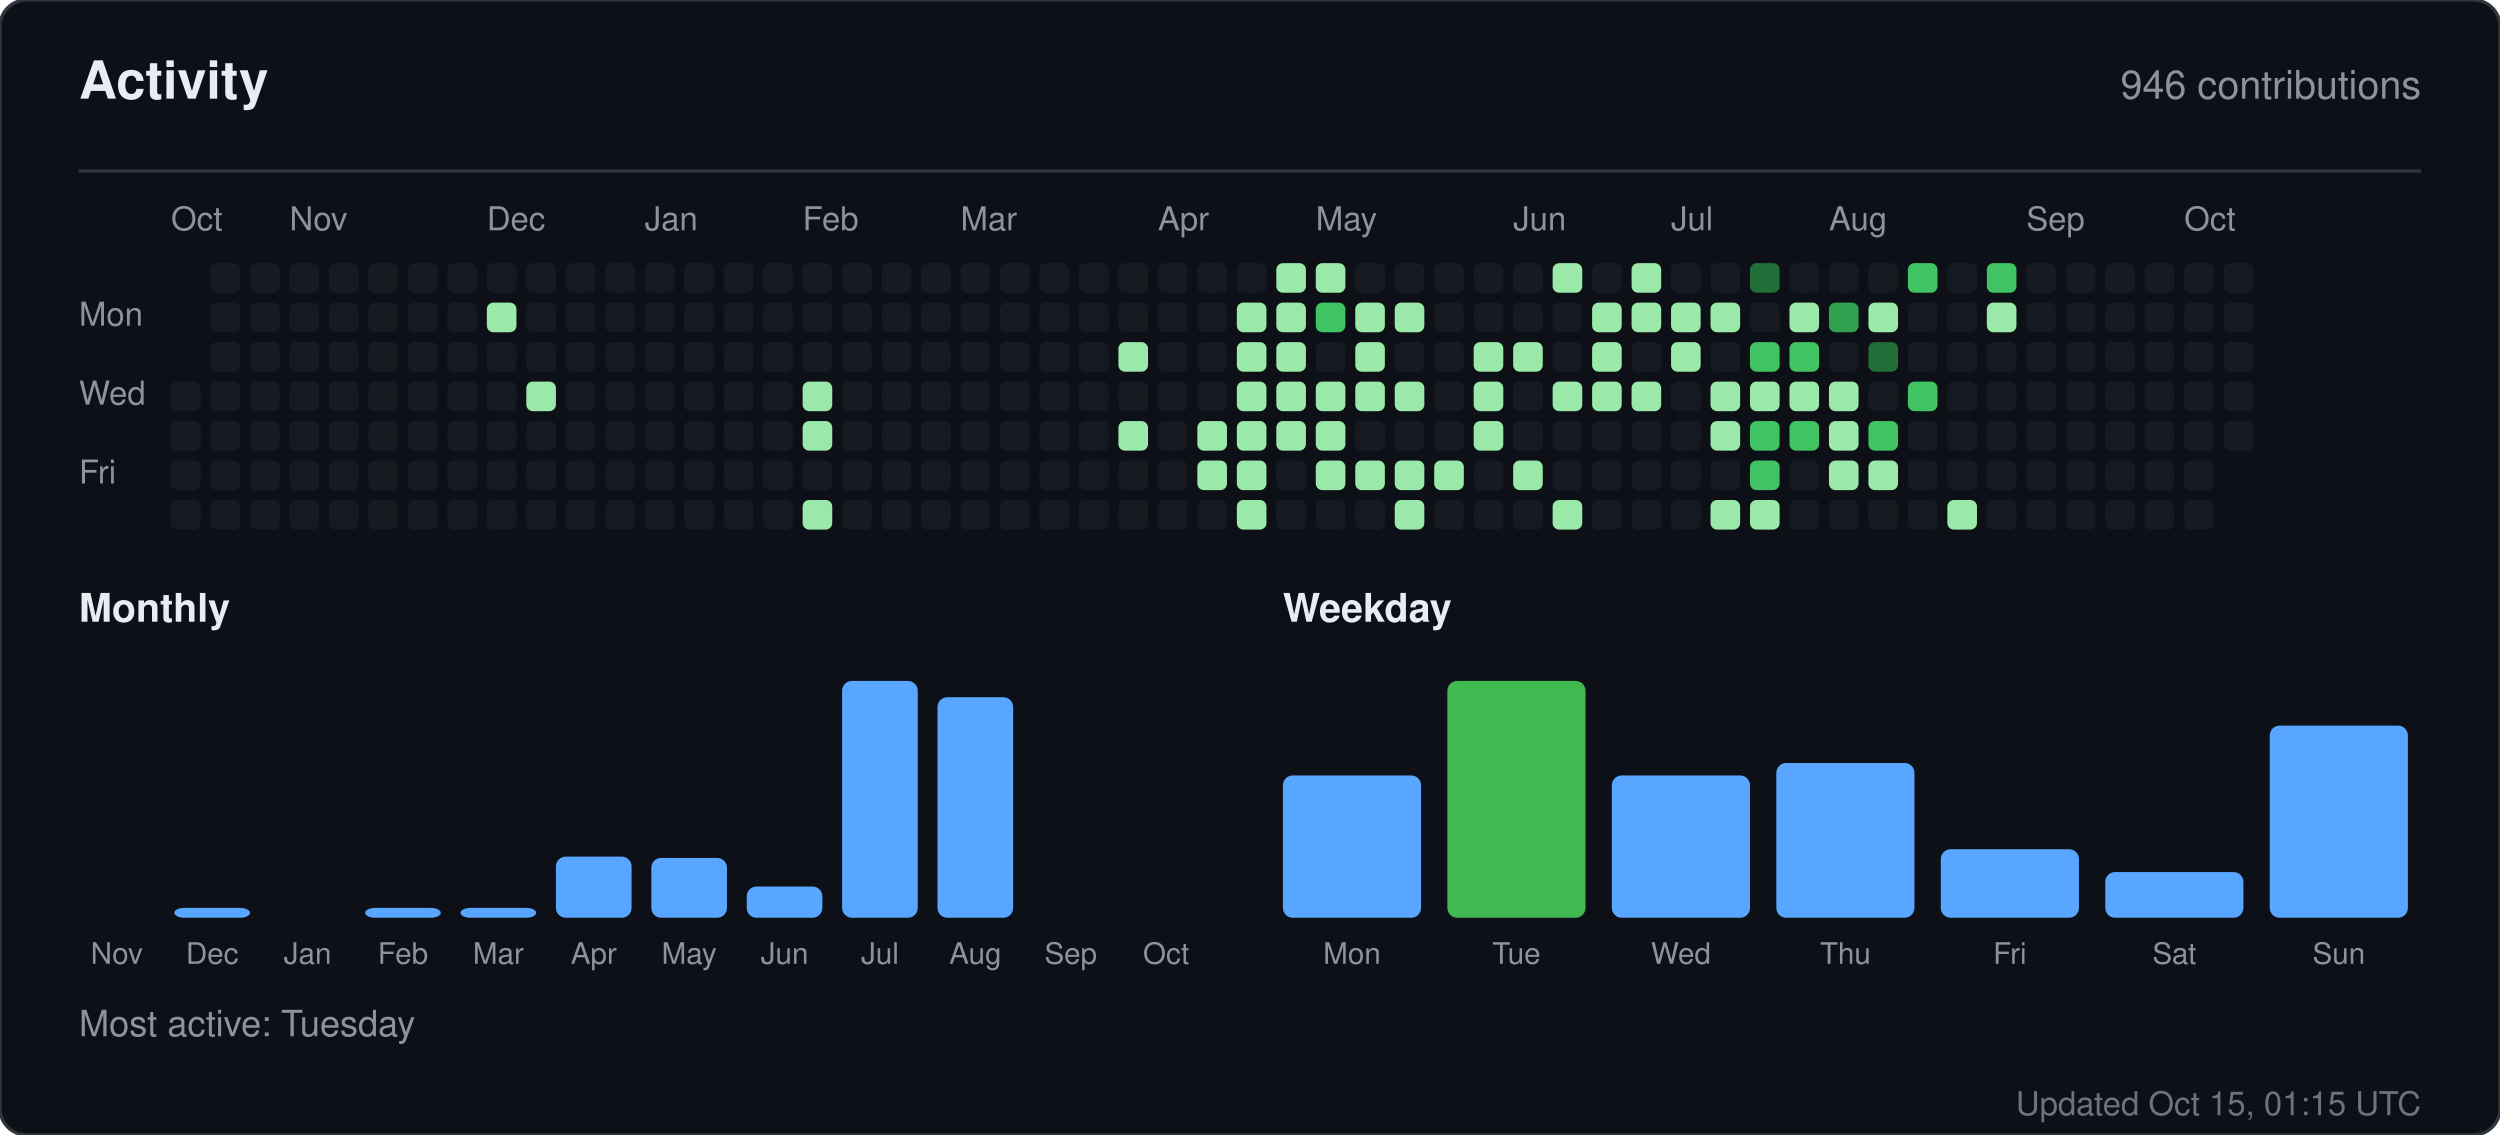
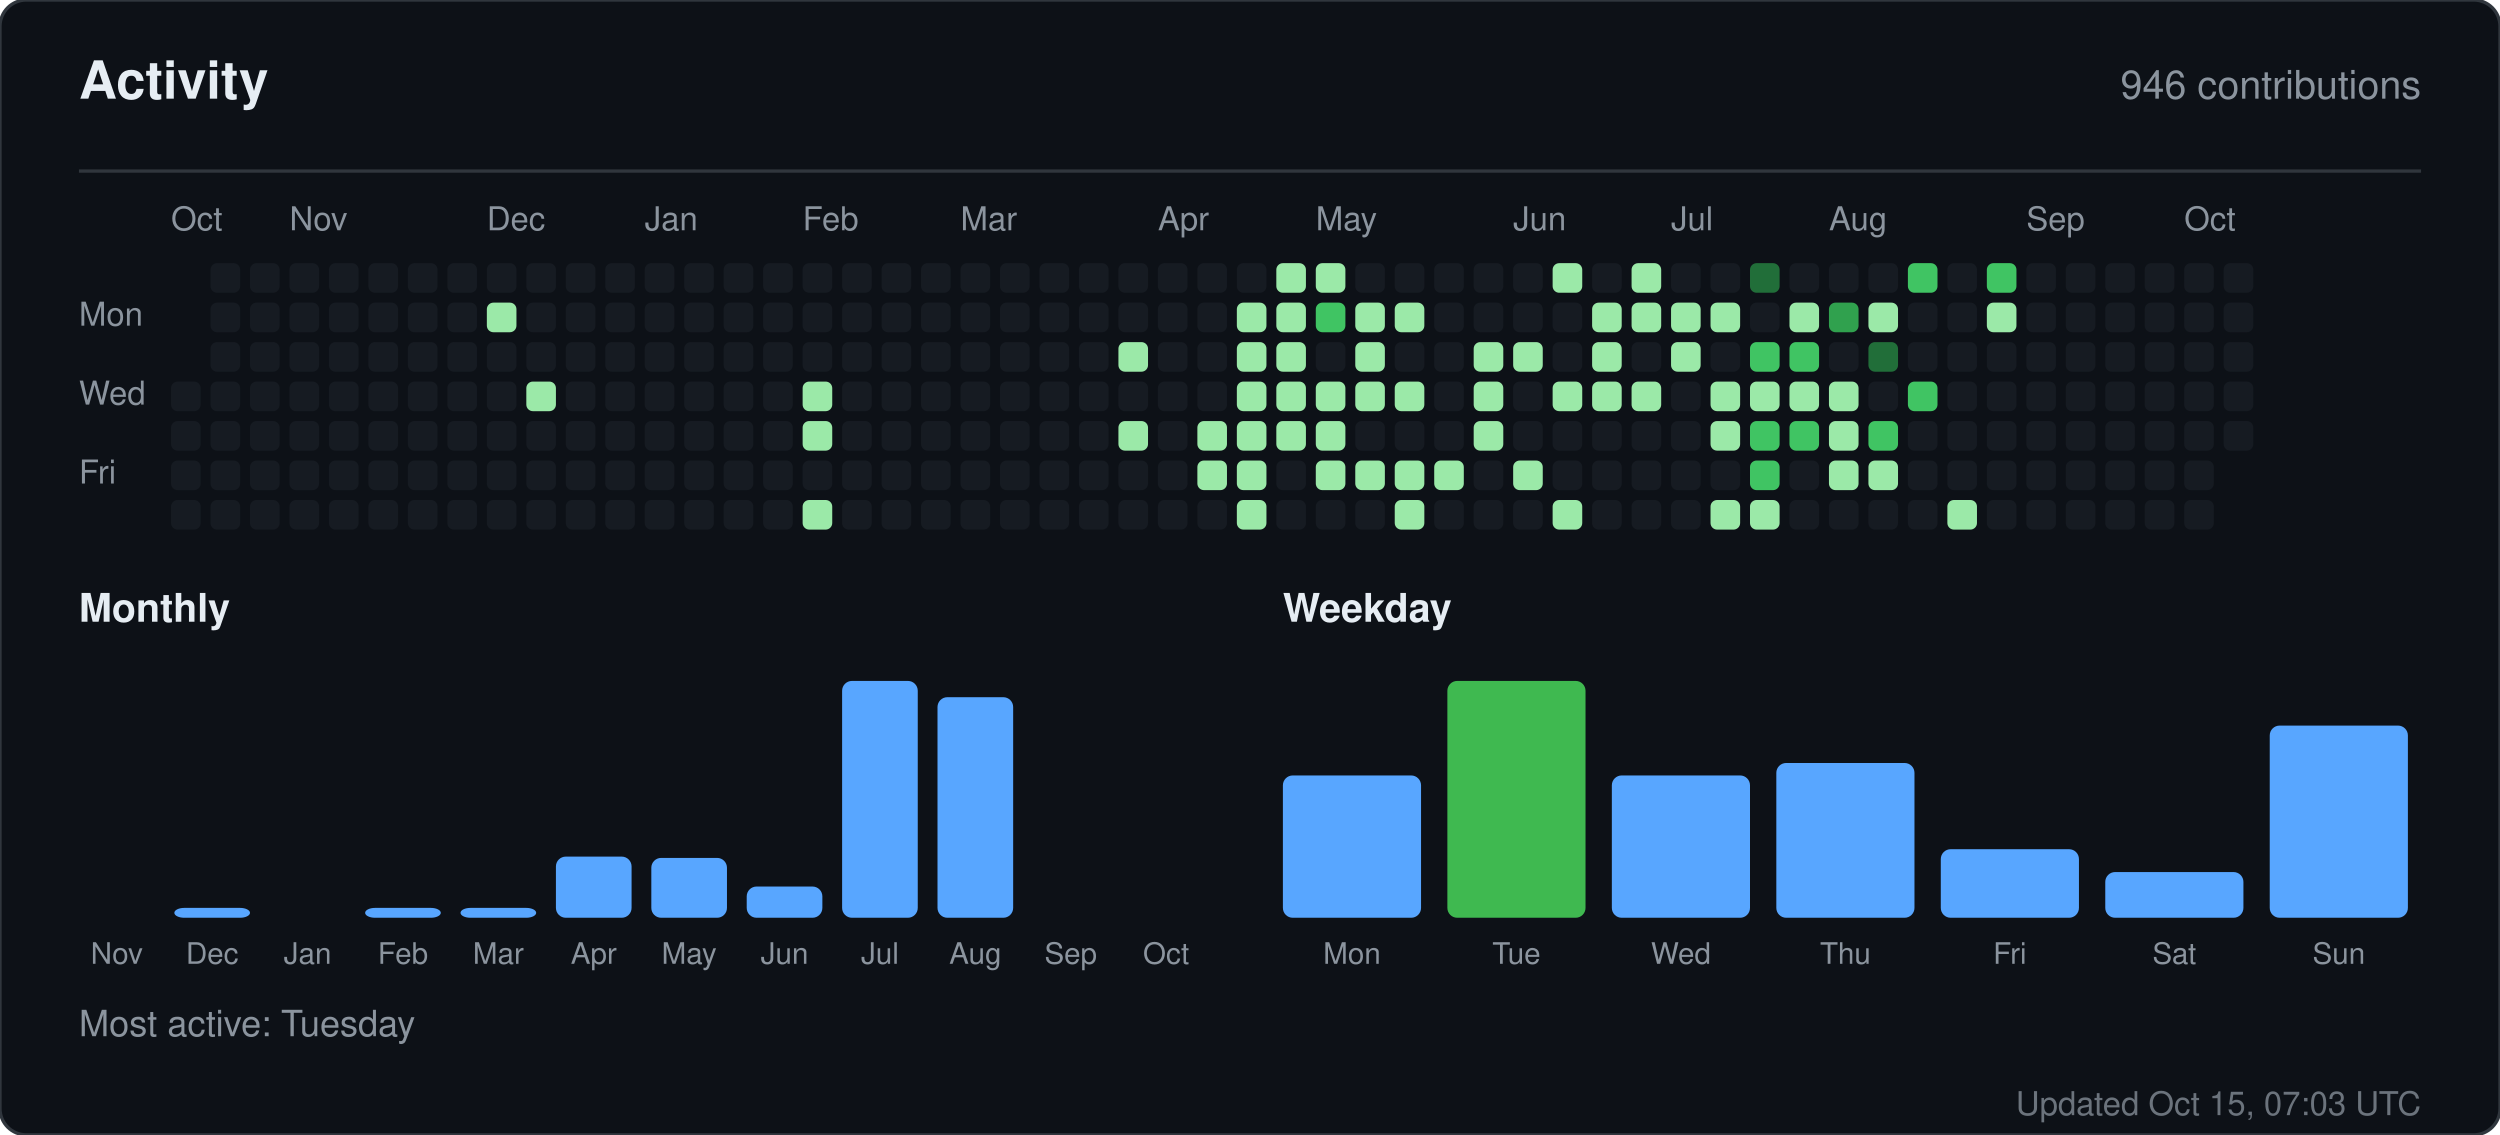
<svg xmlns="http://www.w3.org/2000/svg" width="760" height="345" viewBox="0 0 760 345" role="img" aria-label="Activity for sandiirawan12">
  <rect width="760" height="345" rx="8" fill="#0d1117" stroke="#30363d" />
  <g font-family="-apple-system, BlinkMacSystemFont, Segoe UI, Helvetica, Arial, sans-serif">
    <text x="24" y="30" fill="#e6edf3" font-size="16" font-weight="700">Activity</text>
    <text x="736" y="30" fill="#8b949e" font-size="12" text-anchor="end">946 contributions</text>
    <line x1="24" y1="52" x2="736" y2="52" stroke="#30363d" />
    <text x="52" y="70" fill="#8b949e" font-size="10">Oct</text>
    <text x="88" y="70" fill="#8b949e" font-size="10">Nov</text>
    <text x="148" y="70" fill="#8b949e" font-size="10">Dec</text>
    <text x="196" y="70" fill="#8b949e" font-size="10">Jan</text>
    <text x="244" y="70" fill="#8b949e" font-size="10">Feb</text>
    <text x="292" y="70" fill="#8b949e" font-size="10">Mar</text>
    <text x="352" y="70" fill="#8b949e" font-size="10">Apr</text>
    <text x="400" y="70" fill="#8b949e" font-size="10">May</text>
    <text x="460" y="70" fill="#8b949e" font-size="10">Jun</text>
    <text x="508" y="70" fill="#8b949e" font-size="10">Jul</text>
    <text x="556" y="70" fill="#8b949e" font-size="10">Aug</text>
    <text x="616" y="70" fill="#8b949e" font-size="10">Sep</text>
    <text x="664" y="70" fill="#8b949e" font-size="10">Oct</text>
    <text x="24" y="99" fill="#8b949e" font-size="10">Mon</text>
    <text x="24" y="123" fill="#8b949e" font-size="10">Wed</text>
    <text x="24" y="147" fill="#8b949e" font-size="10">Fri</text>
    <rect x="52" y="116" width="9" height="9" rx="2" fill="#161b22" />
    <rect x="52" y="128" width="9" height="9" rx="2" fill="#161b22" />
    <rect x="52" y="140" width="9" height="9" rx="2" fill="#161b22" />
    <rect x="52" y="152" width="9" height="9" rx="2" fill="#161b22" />
    <rect x="64" y="80" width="9" height="9" rx="2" fill="#161b22" />
    <rect x="64" y="92" width="9" height="9" rx="2" fill="#161b22" />
    <rect x="64" y="104" width="9" height="9" rx="2" fill="#161b22" />
    <rect x="64" y="116" width="9" height="9" rx="2" fill="#161b22" />
    <rect x="64" y="128" width="9" height="9" rx="2" fill="#161b22" />
    <rect x="64" y="140" width="9" height="9" rx="2" fill="#161b22" />
    <rect x="64" y="152" width="9" height="9" rx="2" fill="#161b22" />
    <rect x="76" y="80" width="9" height="9" rx="2" fill="#161b22" />
    <rect x="76" y="92" width="9" height="9" rx="2" fill="#161b22" />
    <rect x="76" y="104" width="9" height="9" rx="2" fill="#161b22" />
    <rect x="76" y="116" width="9" height="9" rx="2" fill="#161b22" />
    <rect x="76" y="128" width="9" height="9" rx="2" fill="#161b22" />
    <rect x="76" y="140" width="9" height="9" rx="2" fill="#161b22" />
    <rect x="76" y="152" width="9" height="9" rx="2" fill="#161b22" />
    <rect x="88" y="80" width="9" height="9" rx="2" fill="#161b22" />
    <rect x="88" y="92" width="9" height="9" rx="2" fill="#161b22" />
    <rect x="88" y="104" width="9" height="9" rx="2" fill="#161b22" />
    <rect x="88" y="116" width="9" height="9" rx="2" fill="#161b22" />
    <rect x="88" y="128" width="9" height="9" rx="2" fill="#161b22" />
    <rect x="88" y="140" width="9" height="9" rx="2" fill="#161b22" />
    <rect x="88" y="152" width="9" height="9" rx="2" fill="#161b22" />
    <rect x="100" y="80" width="9" height="9" rx="2" fill="#161b22" />
    <rect x="100" y="92" width="9" height="9" rx="2" fill="#161b22" />
    <rect x="100" y="104" width="9" height="9" rx="2" fill="#161b22" />
    <rect x="100" y="116" width="9" height="9" rx="2" fill="#161b22" />
    <rect x="100" y="128" width="9" height="9" rx="2" fill="#161b22" />
    <rect x="100" y="140" width="9" height="9" rx="2" fill="#161b22" />
    <rect x="100" y="152" width="9" height="9" rx="2" fill="#161b22" />
    <rect x="112" y="80" width="9" height="9" rx="2" fill="#161b22" />
    <rect x="112" y="92" width="9" height="9" rx="2" fill="#161b22" />
    <rect x="112" y="104" width="9" height="9" rx="2" fill="#161b22" />
    <rect x="112" y="116" width="9" height="9" rx="2" fill="#161b22" />
    <rect x="112" y="128" width="9" height="9" rx="2" fill="#161b22" />
    <rect x="112" y="140" width="9" height="9" rx="2" fill="#161b22" />
    <rect x="112" y="152" width="9" height="9" rx="2" fill="#161b22" />
    <rect x="124" y="80" width="9" height="9" rx="2" fill="#161b22" />
    <rect x="124" y="92" width="9" height="9" rx="2" fill="#161b22" />
    <rect x="124" y="104" width="9" height="9" rx="2" fill="#161b22" />
    <rect x="124" y="116" width="9" height="9" rx="2" fill="#161b22" />
    <rect x="124" y="128" width="9" height="9" rx="2" fill="#161b22" />
    <rect x="124" y="140" width="9" height="9" rx="2" fill="#161b22" />
    <rect x="124" y="152" width="9" height="9" rx="2" fill="#161b22" />
    <rect x="136" y="80" width="9" height="9" rx="2" fill="#161b22" />
    <rect x="136" y="92" width="9" height="9" rx="2" fill="#161b22" />
    <rect x="136" y="104" width="9" height="9" rx="2" fill="#161b22" />
    <rect x="136" y="116" width="9" height="9" rx="2" fill="#161b22" />
    <rect x="136" y="128" width="9" height="9" rx="2" fill="#161b22" />
    <rect x="136" y="140" width="9" height="9" rx="2" fill="#161b22" />
    <rect x="136" y="152" width="9" height="9" rx="2" fill="#161b22" />
    <rect x="148" y="80" width="9" height="9" rx="2" fill="#161b22" />
    <rect x="148" y="92" width="9" height="9" rx="2" fill="#9be9a8" />
    <rect x="148" y="104" width="9" height="9" rx="2" fill="#161b22" />
    <rect x="148" y="116" width="9" height="9" rx="2" fill="#161b22" />
    <rect x="148" y="128" width="9" height="9" rx="2" fill="#161b22" />
    <rect x="148" y="140" width="9" height="9" rx="2" fill="#161b22" />
    <rect x="148" y="152" width="9" height="9" rx="2" fill="#161b22" />
    <rect x="160" y="80" width="9" height="9" rx="2" fill="#161b22" />
    <rect x="160" y="92" width="9" height="9" rx="2" fill="#161b22" />
    <rect x="160" y="104" width="9" height="9" rx="2" fill="#161b22" />
    <rect x="160" y="116" width="9" height="9" rx="2" fill="#9be9a8" />
    <rect x="160" y="128" width="9" height="9" rx="2" fill="#161b22" />
    <rect x="160" y="140" width="9" height="9" rx="2" fill="#161b22" />
    <rect x="160" y="152" width="9" height="9" rx="2" fill="#161b22" />
    <rect x="172" y="80" width="9" height="9" rx="2" fill="#161b22" />
    <rect x="172" y="92" width="9" height="9" rx="2" fill="#161b22" />
    <rect x="172" y="104" width="9" height="9" rx="2" fill="#161b22" />
    <rect x="172" y="116" width="9" height="9" rx="2" fill="#161b22" />
    <rect x="172" y="128" width="9" height="9" rx="2" fill="#161b22" />
    <rect x="172" y="140" width="9" height="9" rx="2" fill="#161b22" />
    <rect x="172" y="152" width="9" height="9" rx="2" fill="#161b22" />
    <rect x="184" y="80" width="9" height="9" rx="2" fill="#161b22" />
    <rect x="184" y="92" width="9" height="9" rx="2" fill="#161b22" />
    <rect x="184" y="104" width="9" height="9" rx="2" fill="#161b22" />
    <rect x="184" y="116" width="9" height="9" rx="2" fill="#161b22" />
    <rect x="184" y="128" width="9" height="9" rx="2" fill="#161b22" />
    <rect x="184" y="140" width="9" height="9" rx="2" fill="#161b22" />
    <rect x="184" y="152" width="9" height="9" rx="2" fill="#161b22" />
    <rect x="196" y="80" width="9" height="9" rx="2" fill="#161b22" />
    <rect x="196" y="92" width="9" height="9" rx="2" fill="#161b22" />
    <rect x="196" y="104" width="9" height="9" rx="2" fill="#161b22" />
    <rect x="196" y="116" width="9" height="9" rx="2" fill="#161b22" />
    <rect x="196" y="128" width="9" height="9" rx="2" fill="#161b22" />
    <rect x="196" y="140" width="9" height="9" rx="2" fill="#161b22" />
    <rect x="196" y="152" width="9" height="9" rx="2" fill="#161b22" />
    <rect x="208" y="80" width="9" height="9" rx="2" fill="#161b22" />
    <rect x="208" y="92" width="9" height="9" rx="2" fill="#161b22" />
    <rect x="208" y="104" width="9" height="9" rx="2" fill="#161b22" />
    <rect x="208" y="116" width="9" height="9" rx="2" fill="#161b22" />
    <rect x="208" y="128" width="9" height="9" rx="2" fill="#161b22" />
    <rect x="208" y="140" width="9" height="9" rx="2" fill="#161b22" />
    <rect x="208" y="152" width="9" height="9" rx="2" fill="#161b22" />
    <rect x="220" y="80" width="9" height="9" rx="2" fill="#161b22" />
    <rect x="220" y="92" width="9" height="9" rx="2" fill="#161b22" />
    <rect x="220" y="104" width="9" height="9" rx="2" fill="#161b22" />
    <rect x="220" y="116" width="9" height="9" rx="2" fill="#161b22" />
    <rect x="220" y="128" width="9" height="9" rx="2" fill="#161b22" />
    <rect x="220" y="140" width="9" height="9" rx="2" fill="#161b22" />
    <rect x="220" y="152" width="9" height="9" rx="2" fill="#161b22" />
    <rect x="232" y="80" width="9" height="9" rx="2" fill="#161b22" />
    <rect x="232" y="92" width="9" height="9" rx="2" fill="#161b22" />
    <rect x="232" y="104" width="9" height="9" rx="2" fill="#161b22" />
    <rect x="232" y="116" width="9" height="9" rx="2" fill="#161b22" />
    <rect x="232" y="128" width="9" height="9" rx="2" fill="#161b22" />
    <rect x="232" y="140" width="9" height="9" rx="2" fill="#161b22" />
    <rect x="232" y="152" width="9" height="9" rx="2" fill="#161b22" />
    <rect x="244" y="80" width="9" height="9" rx="2" fill="#161b22" />
    <rect x="244" y="92" width="9" height="9" rx="2" fill="#161b22" />
    <rect x="244" y="104" width="9" height="9" rx="2" fill="#161b22" />
    <rect x="244" y="116" width="9" height="9" rx="2" fill="#9be9a8" />
    <rect x="244" y="128" width="9" height="9" rx="2" fill="#9be9a8" />
    <rect x="244" y="140" width="9" height="9" rx="2" fill="#161b22" />
    <rect x="244" y="152" width="9" height="9" rx="2" fill="#9be9a8" />
    <rect x="256" y="80" width="9" height="9" rx="2" fill="#161b22" />
    <rect x="256" y="92" width="9" height="9" rx="2" fill="#161b22" />
    <rect x="256" y="104" width="9" height="9" rx="2" fill="#161b22" />
    <rect x="256" y="116" width="9" height="9" rx="2" fill="#161b22" />
    <rect x="256" y="128" width="9" height="9" rx="2" fill="#161b22" />
    <rect x="256" y="140" width="9" height="9" rx="2" fill="#161b22" />
    <rect x="256" y="152" width="9" height="9" rx="2" fill="#161b22" />
    <rect x="268" y="80" width="9" height="9" rx="2" fill="#161b22" />
    <rect x="268" y="92" width="9" height="9" rx="2" fill="#161b22" />
    <rect x="268" y="104" width="9" height="9" rx="2" fill="#161b22" />
    <rect x="268" y="116" width="9" height="9" rx="2" fill="#161b22" />
    <rect x="268" y="128" width="9" height="9" rx="2" fill="#161b22" />
    <rect x="268" y="140" width="9" height="9" rx="2" fill="#161b22" />
    <rect x="268" y="152" width="9" height="9" rx="2" fill="#161b22" />
    <rect x="280" y="80" width="9" height="9" rx="2" fill="#161b22" />
    <rect x="280" y="92" width="9" height="9" rx="2" fill="#161b22" />
    <rect x="280" y="104" width="9" height="9" rx="2" fill="#161b22" />
    <rect x="280" y="116" width="9" height="9" rx="2" fill="#161b22" />
    <rect x="280" y="128" width="9" height="9" rx="2" fill="#161b22" />
    <rect x="280" y="140" width="9" height="9" rx="2" fill="#161b22" />
    <rect x="280" y="152" width="9" height="9" rx="2" fill="#161b22" />
    <rect x="292" y="80" width="9" height="9" rx="2" fill="#161b22" />
    <rect x="292" y="92" width="9" height="9" rx="2" fill="#161b22" />
    <rect x="292" y="104" width="9" height="9" rx="2" fill="#161b22" />
    <rect x="292" y="116" width="9" height="9" rx="2" fill="#161b22" />
    <rect x="292" y="128" width="9" height="9" rx="2" fill="#161b22" />
    <rect x="292" y="140" width="9" height="9" rx="2" fill="#161b22" />
    <rect x="292" y="152" width="9" height="9" rx="2" fill="#161b22" />
    <rect x="304" y="80" width="9" height="9" rx="2" fill="#161b22" />
    <rect x="304" y="92" width="9" height="9" rx="2" fill="#161b22" />
    <rect x="304" y="104" width="9" height="9" rx="2" fill="#161b22" />
    <rect x="304" y="116" width="9" height="9" rx="2" fill="#161b22" />
    <rect x="304" y="128" width="9" height="9" rx="2" fill="#161b22" />
    <rect x="304" y="140" width="9" height="9" rx="2" fill="#161b22" />
    <rect x="304" y="152" width="9" height="9" rx="2" fill="#161b22" />
    <rect x="316" y="80" width="9" height="9" rx="2" fill="#161b22" />
    <rect x="316" y="92" width="9" height="9" rx="2" fill="#161b22" />
    <rect x="316" y="104" width="9" height="9" rx="2" fill="#161b22" />
    <rect x="316" y="116" width="9" height="9" rx="2" fill="#161b22" />
    <rect x="316" y="128" width="9" height="9" rx="2" fill="#161b22" />
    <rect x="316" y="140" width="9" height="9" rx="2" fill="#161b22" />
    <rect x="316" y="152" width="9" height="9" rx="2" fill="#161b22" />
    <rect x="328" y="80" width="9" height="9" rx="2" fill="#161b22" />
    <rect x="328" y="92" width="9" height="9" rx="2" fill="#161b22" />
    <rect x="328" y="104" width="9" height="9" rx="2" fill="#161b22" />
    <rect x="328" y="116" width="9" height="9" rx="2" fill="#161b22" />
    <rect x="328" y="128" width="9" height="9" rx="2" fill="#161b22" />
    <rect x="328" y="140" width="9" height="9" rx="2" fill="#161b22" />
    <rect x="328" y="152" width="9" height="9" rx="2" fill="#161b22" />
    <rect x="340" y="80" width="9" height="9" rx="2" fill="#161b22" />
    <rect x="340" y="92" width="9" height="9" rx="2" fill="#161b22" />
    <rect x="340" y="104" width="9" height="9" rx="2" fill="#9be9a8" />
    <rect x="340" y="116" width="9" height="9" rx="2" fill="#161b22" />
    <rect x="340" y="128" width="9" height="9" rx="2" fill="#9be9a8" />
    <rect x="340" y="140" width="9" height="9" rx="2" fill="#161b22" />
    <rect x="340" y="152" width="9" height="9" rx="2" fill="#161b22" />
    <rect x="352" y="80" width="9" height="9" rx="2" fill="#161b22" />
    <rect x="352" y="92" width="9" height="9" rx="2" fill="#161b22" />
    <rect x="352" y="104" width="9" height="9" rx="2" fill="#161b22" />
    <rect x="352" y="116" width="9" height="9" rx="2" fill="#161b22" />
    <rect x="352" y="128" width="9" height="9" rx="2" fill="#161b22" />
    <rect x="352" y="140" width="9" height="9" rx="2" fill="#161b22" />
    <rect x="352" y="152" width="9" height="9" rx="2" fill="#161b22" />
    <rect x="364" y="80" width="9" height="9" rx="2" fill="#161b22" />
    <rect x="364" y="92" width="9" height="9" rx="2" fill="#161b22" />
    <rect x="364" y="104" width="9" height="9" rx="2" fill="#161b22" />
    <rect x="364" y="116" width="9" height="9" rx="2" fill="#161b22" />
    <rect x="364" y="128" width="9" height="9" rx="2" fill="#9be9a8" />
    <rect x="364" y="140" width="9" height="9" rx="2" fill="#9be9a8" />
    <rect x="364" y="152" width="9" height="9" rx="2" fill="#161b22" />
    <rect x="376" y="80" width="9" height="9" rx="2" fill="#161b22" />
    <rect x="376" y="92" width="9" height="9" rx="2" fill="#9be9a8" />
    <rect x="376" y="104" width="9" height="9" rx="2" fill="#9be9a8" />
    <rect x="376" y="116" width="9" height="9" rx="2" fill="#9be9a8" />
    <rect x="376" y="128" width="9" height="9" rx="2" fill="#9be9a8" />
    <rect x="376" y="140" width="9" height="9" rx="2" fill="#9be9a8" />
    <rect x="376" y="152" width="9" height="9" rx="2" fill="#9be9a8" />
    <rect x="388" y="80" width="9" height="9" rx="2" fill="#9be9a8" />
    <rect x="388" y="92" width="9" height="9" rx="2" fill="#9be9a8" />
    <rect x="388" y="104" width="9" height="9" rx="2" fill="#9be9a8" />
    <rect x="388" y="116" width="9" height="9" rx="2" fill="#9be9a8" />
    <rect x="388" y="128" width="9" height="9" rx="2" fill="#9be9a8" />
    <rect x="388" y="140" width="9" height="9" rx="2" fill="#161b22" />
    <rect x="388" y="152" width="9" height="9" rx="2" fill="#161b22" />
    <rect x="400" y="80" width="9" height="9" rx="2" fill="#9be9a8" />
    <rect x="400" y="92" width="9" height="9" rx="2" fill="#40c463" />
    <rect x="400" y="104" width="9" height="9" rx="2" fill="#161b22" />
    <rect x="400" y="116" width="9" height="9" rx="2" fill="#9be9a8" />
    <rect x="400" y="128" width="9" height="9" rx="2" fill="#9be9a8" />
    <rect x="400" y="140" width="9" height="9" rx="2" fill="#9be9a8" />
    <rect x="400" y="152" width="9" height="9" rx="2" fill="#161b22" />
    <rect x="412" y="80" width="9" height="9" rx="2" fill="#161b22" />
    <rect x="412" y="92" width="9" height="9" rx="2" fill="#9be9a8" />
    <rect x="412" y="104" width="9" height="9" rx="2" fill="#9be9a8" />
    <rect x="412" y="116" width="9" height="9" rx="2" fill="#9be9a8" />
    <rect x="412" y="128" width="9" height="9" rx="2" fill="#161b22" />
    <rect x="412" y="140" width="9" height="9" rx="2" fill="#9be9a8" />
    <rect x="412" y="152" width="9" height="9" rx="2" fill="#161b22" />
    <rect x="424" y="80" width="9" height="9" rx="2" fill="#161b22" />
    <rect x="424" y="92" width="9" height="9" rx="2" fill="#9be9a8" />
    <rect x="424" y="104" width="9" height="9" rx="2" fill="#161b22" />
    <rect x="424" y="116" width="9" height="9" rx="2" fill="#9be9a8" />
    <rect x="424" y="128" width="9" height="9" rx="2" fill="#161b22" />
    <rect x="424" y="140" width="9" height="9" rx="2" fill="#9be9a8" />
    <rect x="424" y="152" width="9" height="9" rx="2" fill="#9be9a8" />
    <rect x="436" y="80" width="9" height="9" rx="2" fill="#161b22" />
    <rect x="436" y="92" width="9" height="9" rx="2" fill="#161b22" />
    <rect x="436" y="104" width="9" height="9" rx="2" fill="#161b22" />
    <rect x="436" y="116" width="9" height="9" rx="2" fill="#161b22" />
    <rect x="436" y="128" width="9" height="9" rx="2" fill="#161b22" />
    <rect x="436" y="140" width="9" height="9" rx="2" fill="#9be9a8" />
    <rect x="436" y="152" width="9" height="9" rx="2" fill="#161b22" />
    <rect x="448" y="80" width="9" height="9" rx="2" fill="#161b22" />
    <rect x="448" y="92" width="9" height="9" rx="2" fill="#161b22" />
    <rect x="448" y="104" width="9" height="9" rx="2" fill="#9be9a8" />
    <rect x="448" y="116" width="9" height="9" rx="2" fill="#9be9a8" />
    <rect x="448" y="128" width="9" height="9" rx="2" fill="#9be9a8" />
    <rect x="448" y="140" width="9" height="9" rx="2" fill="#161b22" />
    <rect x="448" y="152" width="9" height="9" rx="2" fill="#161b22" />
    <rect x="460" y="80" width="9" height="9" rx="2" fill="#161b22" />
    <rect x="460" y="92" width="9" height="9" rx="2" fill="#161b22" />
    <rect x="460" y="104" width="9" height="9" rx="2" fill="#9be9a8" />
    <rect x="460" y="116" width="9" height="9" rx="2" fill="#161b22" />
    <rect x="460" y="128" width="9" height="9" rx="2" fill="#161b22" />
    <rect x="460" y="140" width="9" height="9" rx="2" fill="#9be9a8" />
    <rect x="460" y="152" width="9" height="9" rx="2" fill="#161b22" />
    <rect x="472" y="80" width="9" height="9" rx="2" fill="#9be9a8" />
    <rect x="472" y="92" width="9" height="9" rx="2" fill="#161b22" />
    <rect x="472" y="104" width="9" height="9" rx="2" fill="#161b22" />
    <rect x="472" y="116" width="9" height="9" rx="2" fill="#9be9a8" />
    <rect x="472" y="128" width="9" height="9" rx="2" fill="#161b22" />
    <rect x="472" y="140" width="9" height="9" rx="2" fill="#161b22" />
    <rect x="472" y="152" width="9" height="9" rx="2" fill="#9be9a8" />
    <rect x="484" y="80" width="9" height="9" rx="2" fill="#161b22" />
    <rect x="484" y="92" width="9" height="9" rx="2" fill="#9be9a8" />
    <rect x="484" y="104" width="9" height="9" rx="2" fill="#9be9a8" />
    <rect x="484" y="116" width="9" height="9" rx="2" fill="#9be9a8" />
    <rect x="484" y="128" width="9" height="9" rx="2" fill="#161b22" />
    <rect x="484" y="140" width="9" height="9" rx="2" fill="#161b22" />
    <rect x="484" y="152" width="9" height="9" rx="2" fill="#161b22" />
    <rect x="496" y="80" width="9" height="9" rx="2" fill="#9be9a8" />
    <rect x="496" y="92" width="9" height="9" rx="2" fill="#9be9a8" />
    <rect x="496" y="104" width="9" height="9" rx="2" fill="#161b22" />
    <rect x="496" y="116" width="9" height="9" rx="2" fill="#9be9a8" />
    <rect x="496" y="128" width="9" height="9" rx="2" fill="#161b22" />
    <rect x="496" y="140" width="9" height="9" rx="2" fill="#161b22" />
    <rect x="496" y="152" width="9" height="9" rx="2" fill="#161b22" />
    <rect x="508" y="80" width="9" height="9" rx="2" fill="#161b22" />
    <rect x="508" y="92" width="9" height="9" rx="2" fill="#9be9a8" />
    <rect x="508" y="104" width="9" height="9" rx="2" fill="#9be9a8" />
    <rect x="508" y="116" width="9" height="9" rx="2" fill="#161b22" />
    <rect x="508" y="128" width="9" height="9" rx="2" fill="#161b22" />
    <rect x="508" y="140" width="9" height="9" rx="2" fill="#161b22" />
    <rect x="508" y="152" width="9" height="9" rx="2" fill="#161b22" />
    <rect x="520" y="80" width="9" height="9" rx="2" fill="#161b22" />
    <rect x="520" y="92" width="9" height="9" rx="2" fill="#9be9a8" />
    <rect x="520" y="104" width="9" height="9" rx="2" fill="#161b22" />
    <rect x="520" y="116" width="9" height="9" rx="2" fill="#9be9a8" />
    <rect x="520" y="128" width="9" height="9" rx="2" fill="#9be9a8" />
    <rect x="520" y="140" width="9" height="9" rx="2" fill="#161b22" />
    <rect x="520" y="152" width="9" height="9" rx="2" fill="#9be9a8" />
    <rect x="532" y="80" width="9" height="9" rx="2" fill="#216e39" />
    <rect x="532" y="92" width="9" height="9" rx="2" fill="#161b22" />
    <rect x="532" y="104" width="9" height="9" rx="2" fill="#40c463" />
    <rect x="532" y="116" width="9" height="9" rx="2" fill="#9be9a8" />
    <rect x="532" y="128" width="9" height="9" rx="2" fill="#40c463" />
    <rect x="532" y="140" width="9" height="9" rx="2" fill="#40c463" />
    <rect x="532" y="152" width="9" height="9" rx="2" fill="#9be9a8" />
    <rect x="544" y="80" width="9" height="9" rx="2" fill="#161b22" />
    <rect x="544" y="92" width="9" height="9" rx="2" fill="#9be9a8" />
    <rect x="544" y="104" width="9" height="9" rx="2" fill="#40c463" />
    <rect x="544" y="116" width="9" height="9" rx="2" fill="#9be9a8" />
    <rect x="544" y="128" width="9" height="9" rx="2" fill="#40c463" />
    <rect x="544" y="140" width="9" height="9" rx="2" fill="#161b22" />
    <rect x="544" y="152" width="9" height="9" rx="2" fill="#161b22" />
    <rect x="556" y="80" width="9" height="9" rx="2" fill="#161b22" />
    <rect x="556" y="92" width="9" height="9" rx="2" fill="#30a14e" />
    <rect x="556" y="104" width="9" height="9" rx="2" fill="#161b22" />
    <rect x="556" y="116" width="9" height="9" rx="2" fill="#9be9a8" />
    <rect x="556" y="128" width="9" height="9" rx="2" fill="#9be9a8" />
    <rect x="556" y="140" width="9" height="9" rx="2" fill="#9be9a8" />
    <rect x="556" y="152" width="9" height="9" rx="2" fill="#161b22" />
    <rect x="568" y="80" width="9" height="9" rx="2" fill="#161b22" />
    <rect x="568" y="92" width="9" height="9" rx="2" fill="#9be9a8" />
    <rect x="568" y="104" width="9" height="9" rx="2" fill="#216e39" />
    <rect x="568" y="116" width="9" height="9" rx="2" fill="#161b22" />
    <rect x="568" y="128" width="9" height="9" rx="2" fill="#40c463" />
    <rect x="568" y="140" width="9" height="9" rx="2" fill="#9be9a8" />
    <rect x="568" y="152" width="9" height="9" rx="2" fill="#161b22" />
    <rect x="580" y="80" width="9" height="9" rx="2" fill="#40c463" />
    <rect x="580" y="92" width="9" height="9" rx="2" fill="#161b22" />
    <rect x="580" y="104" width="9" height="9" rx="2" fill="#161b22" />
    <rect x="580" y="116" width="9" height="9" rx="2" fill="#40c463" />
    <rect x="580" y="128" width="9" height="9" rx="2" fill="#161b22" />
    <rect x="580" y="140" width="9" height="9" rx="2" fill="#161b22" />
    <rect x="580" y="152" width="9" height="9" rx="2" fill="#161b22" />
    <rect x="592" y="80" width="9" height="9" rx="2" fill="#161b22" />
    <rect x="592" y="92" width="9" height="9" rx="2" fill="#161b22" />
    <rect x="592" y="104" width="9" height="9" rx="2" fill="#161b22" />
    <rect x="592" y="116" width="9" height="9" rx="2" fill="#161b22" />
    <rect x="592" y="128" width="9" height="9" rx="2" fill="#161b22" />
    <rect x="592" y="140" width="9" height="9" rx="2" fill="#161b22" />
    <rect x="592" y="152" width="9" height="9" rx="2" fill="#9be9a8" />
    <rect x="604" y="80" width="9" height="9" rx="2" fill="#40c463" />
    <rect x="604" y="92" width="9" height="9" rx="2" fill="#9be9a8" />
    <rect x="604" y="104" width="9" height="9" rx="2" fill="#161b22" />
    <rect x="604" y="116" width="9" height="9" rx="2" fill="#161b22" />
    <rect x="604" y="128" width="9" height="9" rx="2" fill="#161b22" />
    <rect x="604" y="140" width="9" height="9" rx="2" fill="#161b22" />
    <rect x="604" y="152" width="9" height="9" rx="2" fill="#161b22" />
    <rect x="616" y="80" width="9" height="9" rx="2" fill="#161b22" />
    <rect x="616" y="92" width="9" height="9" rx="2" fill="#161b22" />
    <rect x="616" y="104" width="9" height="9" rx="2" fill="#161b22" />
    <rect x="616" y="116" width="9" height="9" rx="2" fill="#161b22" />
    <rect x="616" y="128" width="9" height="9" rx="2" fill="#161b22" />
    <rect x="616" y="140" width="9" height="9" rx="2" fill="#161b22" />
    <rect x="616" y="152" width="9" height="9" rx="2" fill="#161b22" />
    <rect x="628" y="80" width="9" height="9" rx="2" fill="#161b22" />
    <rect x="628" y="92" width="9" height="9" rx="2" fill="#161b22" />
    <rect x="628" y="104" width="9" height="9" rx="2" fill="#161b22" />
    <rect x="628" y="116" width="9" height="9" rx="2" fill="#161b22" />
    <rect x="628" y="128" width="9" height="9" rx="2" fill="#161b22" />
    <rect x="628" y="140" width="9" height="9" rx="2" fill="#161b22" />
    <rect x="628" y="152" width="9" height="9" rx="2" fill="#161b22" />
    <rect x="640" y="80" width="9" height="9" rx="2" fill="#161b22" />
    <rect x="640" y="92" width="9" height="9" rx="2" fill="#161b22" />
    <rect x="640" y="104" width="9" height="9" rx="2" fill="#161b22" />
    <rect x="640" y="116" width="9" height="9" rx="2" fill="#161b22" />
    <rect x="640" y="128" width="9" height="9" rx="2" fill="#161b22" />
    <rect x="640" y="140" width="9" height="9" rx="2" fill="#161b22" />
    <rect x="640" y="152" width="9" height="9" rx="2" fill="#161b22" />
    <rect x="652" y="80" width="9" height="9" rx="2" fill="#161b22" />
    <rect x="652" y="92" width="9" height="9" rx="2" fill="#161b22" />
    <rect x="652" y="104" width="9" height="9" rx="2" fill="#161b22" />
    <rect x="652" y="116" width="9" height="9" rx="2" fill="#161b22" />
    <rect x="652" y="128" width="9" height="9" rx="2" fill="#161b22" />
    <rect x="652" y="140" width="9" height="9" rx="2" fill="#161b22" />
    <rect x="652" y="152" width="9" height="9" rx="2" fill="#161b22" />
    <rect x="664" y="80" width="9" height="9" rx="2" fill="#161b22" />
    <rect x="664" y="92" width="9" height="9" rx="2" fill="#161b22" />
    <rect x="664" y="104" width="9" height="9" rx="2" fill="#161b22" />
    <rect x="664" y="116" width="9" height="9" rx="2" fill="#161b22" />
    <rect x="664" y="128" width="9" height="9" rx="2" fill="#161b22" />
    <rect x="664" y="140" width="9" height="9" rx="2" fill="#161b22" />
    <rect x="664" y="152" width="9" height="9" rx="2" fill="#161b22" />
    <rect x="676" y="80" width="9" height="9" rx="2" fill="#161b22" />
    <rect x="676" y="92" width="9" height="9" rx="2" fill="#161b22" />
    <rect x="676" y="104" width="9" height="9" rx="2" fill="#161b22" />
    <rect x="676" y="116" width="9" height="9" rx="2" fill="#161b22" />
    <rect x="676" y="128" width="9" height="9" rx="2" fill="#161b22" />
    <text x="24" y="189" fill="#e6edf3" font-size="12" font-weight="600">Monthly</text>
    <text x="390" y="189" fill="#e6edf3" font-size="12" font-weight="600">Weekday</text>
    <rect x="24" y="279" width="23" height="0" rx="3" fill="#58a6ff" />
    <text x="35.5" y="293" fill="#8b949e" font-size="9" text-anchor="middle">Nov</text>
    <rect x="53" y="276" width="23" height="3" rx="3" fill="#58a6ff" />
    <text x="64.5" y="293" fill="#8b949e" font-size="9" text-anchor="middle">Dec</text>
    <rect x="82" y="279" width="23" height="0" rx="3" fill="#58a6ff" />
    <text x="93.5" y="293" fill="#8b949e" font-size="9" text-anchor="middle">Jan</text>
    <rect x="111" y="276" width="23" height="3" rx="3" fill="#58a6ff" />
    <text x="122.5" y="293" fill="#8b949e" font-size="9" text-anchor="middle">Feb</text>
    <rect x="140" y="276" width="23" height="3" rx="3" fill="#58a6ff" />
    <text x="151.5" y="293" fill="#8b949e" font-size="9" text-anchor="middle">Mar</text>
    <rect x="169" y="260.407" width="23" height="18.593" rx="3" fill="#58a6ff" />
    <text x="180.5" y="293" fill="#8b949e" font-size="9" text-anchor="middle">Apr</text>
    <rect x="198" y="260.802" width="23" height="18.198" rx="3" fill="#58a6ff" />
    <text x="209.5" y="293" fill="#8b949e" font-size="9" text-anchor="middle">May</text>
    <rect x="227" y="269.505" width="23" height="9.495" rx="3" fill="#58a6ff" />
    <text x="238.5" y="293" fill="#8b949e" font-size="9" text-anchor="middle">Jun</text>
    <rect x="256" y="207" width="23" height="72" rx="3" fill="#58a6ff" />
    <text x="267.5" y="293" fill="#8b949e" font-size="9" text-anchor="middle">Jul</text>
    <rect x="285" y="211.945" width="23" height="67.055" rx="3" fill="#58a6ff" />
    <text x="296.5" y="293" fill="#8b949e" font-size="9" text-anchor="middle">Aug</text>
    <rect x="314" y="279" width="23" height="0" rx="3" fill="#58a6ff" />
    <text x="325.5" y="293" fill="#8b949e" font-size="9" text-anchor="middle">Sep</text>
    <rect x="343" y="279" width="23" height="0" rx="3" fill="#58a6ff" />
    <text x="354.5" y="293" fill="#8b949e" font-size="9" text-anchor="middle">Oct</text>
    <rect x="390" y="235.737" width="42" height="43.263" rx="3" fill="#58a6ff" />
    <text x="411" y="293" fill="#8b949e" font-size="9" text-anchor="middle">Mon</text>
    <rect x="440" y="207" width="42" height="72" rx="3" fill="#3fb950" />
    <text x="461" y="293" fill="#8b949e" font-size="9" text-anchor="middle">Tue</text>
    <rect x="490" y="235.737" width="42" height="43.263" rx="3" fill="#58a6ff" />
    <text x="511" y="293" fill="#8b949e" font-size="9" text-anchor="middle">Wed</text>
    <rect x="540" y="231.947" width="42" height="47.053" rx="3" fill="#58a6ff" />
    <text x="561" y="293" fill="#8b949e" font-size="9" text-anchor="middle">Thu</text>
    <rect x="590" y="258.158" width="42" height="20.842" rx="3" fill="#58a6ff" />
    <text x="611" y="293" fill="#8b949e" font-size="9" text-anchor="middle">Fri</text>
    <rect x="640" y="265.105" width="42" height="13.895" rx="3" fill="#58a6ff" />
    <text x="661" y="293" fill="#8b949e" font-size="9" text-anchor="middle">Sat</text>
    <rect x="690" y="220.579" width="42" height="58.421" rx="3" fill="#58a6ff" />
    <text x="711" y="293" fill="#8b949e" font-size="9" text-anchor="middle">Sun</text>
    <text x="24" y="315" fill="#8b949e" font-size="11">Most active: Tuesday</text>
-     <text x="736" y="339" fill="#8b949e" font-size="10" text-anchor="end" opacity="0.75">Updated Oct 15, 01:15 UTC</text>
+     <text x="736" y="339" fill="#8b949e" font-size="10" text-anchor="end" opacity="0.75">Updated Oct 15, 07:03 UTC</text>
  </g>
</svg>
